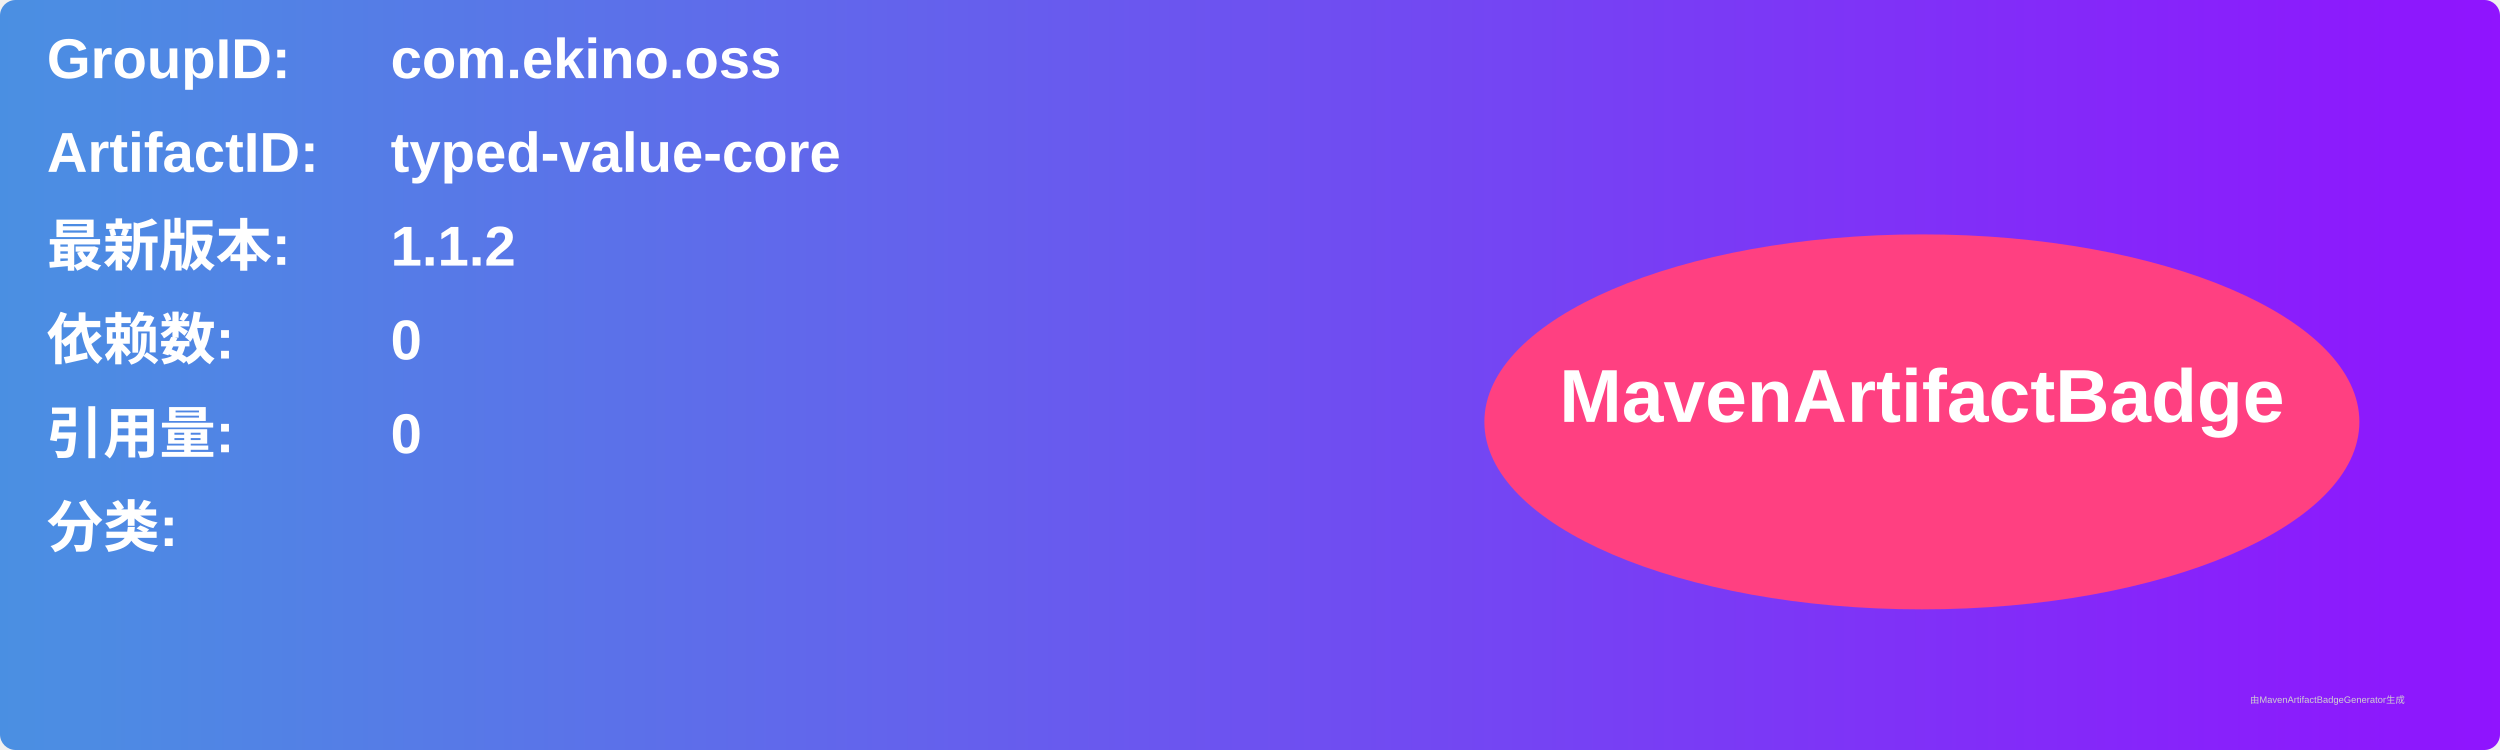
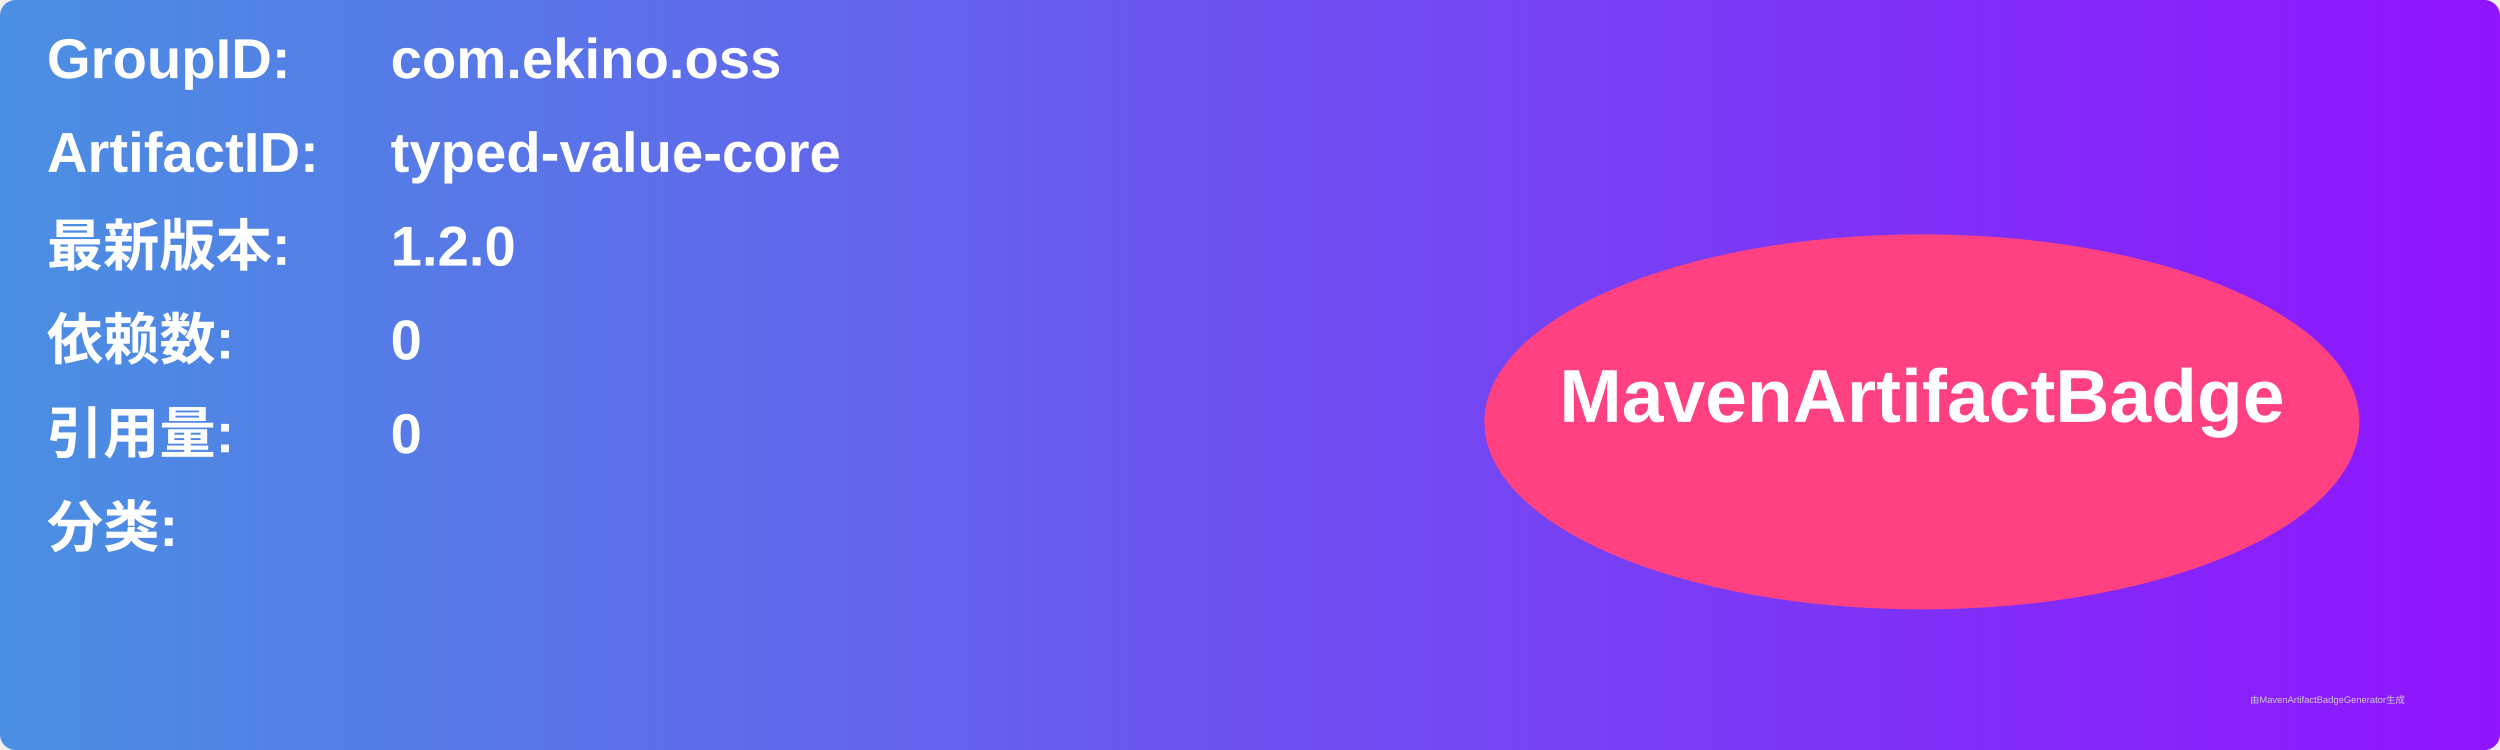
<svg xmlns="http://www.w3.org/2000/svg" width="800" height="240" viewBox="0 0 800 240">
  <linearGradient id="grad" x1="0%" y1="0%" x2="100%" y2="0%">
    <stop offset="0%" stop-color="#4a90e2" />
    <stop offset="100%" stop-color="#9013fe" />
  </linearGradient>
  <rect width="100%" height="100%" rx="5" ry="5" fill="url(#grad)" />
  <g transform="translate(15, 15)">
    <text x="0" y="10" font-family="Arial" font-size="18" fill="white" font-weight="bold" width="260">GroupID:</text>
    <text x="110" y="10" font-family="Arial" font-size="18" fill="white" font-weight="bold" width="460">com.ekino.oss</text>
    <text x="0" y="40" font-family="Arial" font-size="18" fill="white" font-weight="bold" width="260">ArtifactID:</text>
    <text x="110" y="40" font-family="Arial" font-size="18" fill="white" font-weight="bold" width="460">typed-value-core</text>
    <text x="0" y="70" font-family="Arial" font-size="18" fill="white" font-weight="bold">最新版本:</text>
    <text x="110" y="70" font-family="Arial" font-size="18" fill="white" font-weight="bold">
-       <tspan font-weight="bold">1.1.2</tspan>
+       <tspan font-weight="bold">1.2.0</tspan>
    </text>
    <text x="0" y="100" font-family="Arial" font-size="18" fill="white" font-weight="bold">依赖数: </text>
    <text x="110" y="100" font-family="Arial" font-size="18" fill="white">
      <tspan font-weight="bold">0</tspan>
    </text>
    <text x="0" y="130" font-family="Arial" font-size="18" fill="white" font-weight="bold">引用量: </text>
    <text x="110" y="130" font-family="Arial" font-size="18" fill="white">
      <tspan font-weight="bold">0</tspan>
    </text>
    <text x="0" y="160" font-family="Arial" font-size="18" fill="white" font-weight="bold">分类:</text>
    <text x="10" y="190" font-family="Arial" font-size="10" fill="white">
      <tspan font-weight="bold" />
    </text>
    <ellipse cx="600" cy="120" rx="140" ry="60" fill="#ff4081" />
    <text x="600" y="120" text-anchor="middle" font-family="Arial" font-size="24" fill="white" font-weight="bold">MavenArtifactBadge</text>
  </g>
  <text x="720" y="225" font-family="Arial" font-size="3" fill="#d0d0d0">由MavenArtifactBadgeGenerator生成</text>
</svg>
